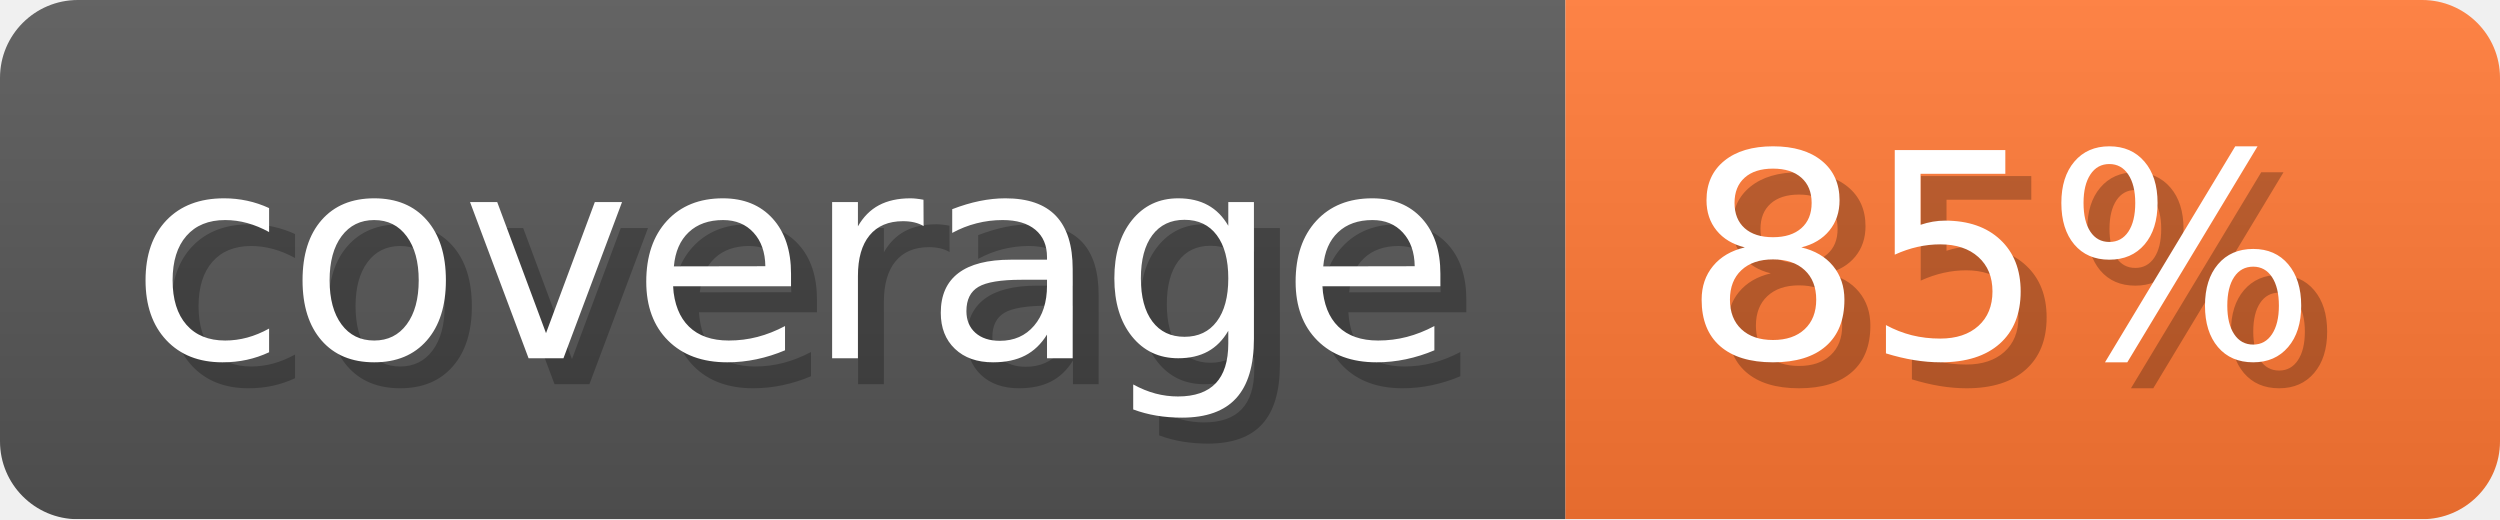
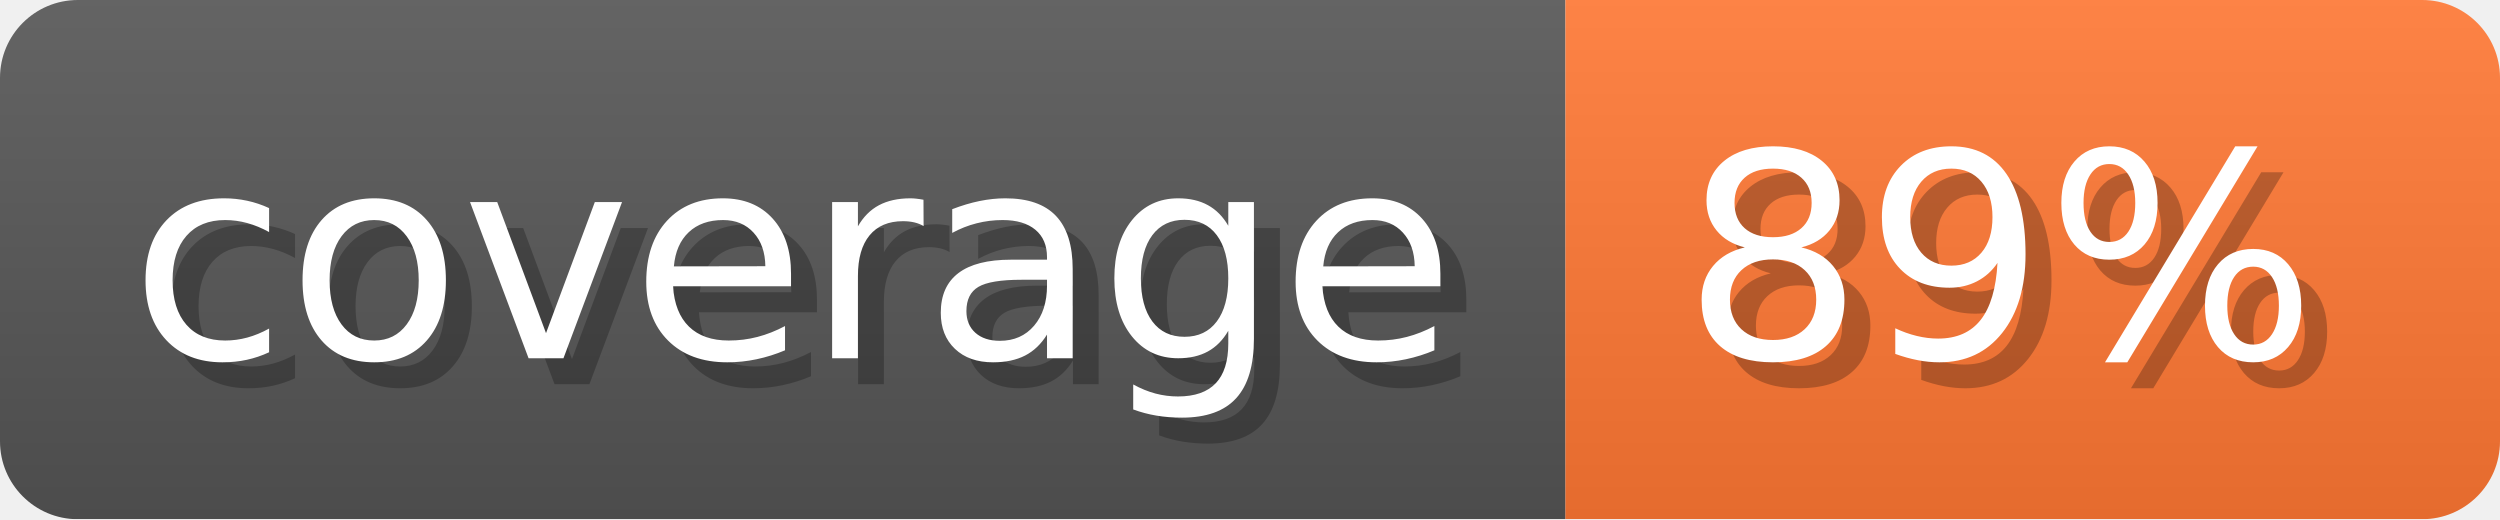
- <svg xmlns="http://www.w3.org/2000/svg" width="96.3" height="20" viewBox="0 0 963 200" role="img" aria-label="coverage: 85%">
-   <linearGradient id="iASfb" x2="0" y2="100%">
+ <svg xmlns="http://www.w3.org/2000/svg" width="96.3" height="20" viewBox="0 0 963 200" role="img" aria-label="coverage: 89%">
+   <linearGradient id="MsuHp" x2="0" y2="100%">
    <stop offset="0" stop-opacity=".1" stop-color="#EEE" />
    <stop offset="1" stop-opacity=".1" />
  </linearGradient>
-   <mask id="MAnTh">
+   <mask id="vCNeF">
    <rect width="963" height="200" rx="30" fill="#FFF" />
  </mask>
-   <g mask="url(#MAnTh)">
+   <g mask="url(#vCNeF)">
    <rect width="603" height="200" fill="#555" />
    <rect width="360" height="200" fill="#F73" x="603" />
-     <rect width="963" height="200" fill="url(#iASfb)" />
+     <rect width="963" height="200" fill="url(#MsuHp)" />
  </g>
  <g aria-hidden="true" fill="#fff" text-anchor="start" font-family="Verdana,DejaVu Sans,sans-serif" font-size="110">
    <text x="60" y="148" textLength="503" fill="#000" opacity="0.25">coverage</text>
    <text x="50" y="138" textLength="503">coverage</text>
-     <text x="658" y="148" textLength="260" fill="#000" opacity="0.25">85%</text>
-     <text x="648" y="138" textLength="260">85%</text>
+     <text x="658" y="148" textLength="260" fill="#000" opacity="0.25">89%</text>
+     <text x="648" y="138" textLength="260">89%</text>
  </g>
</svg>
